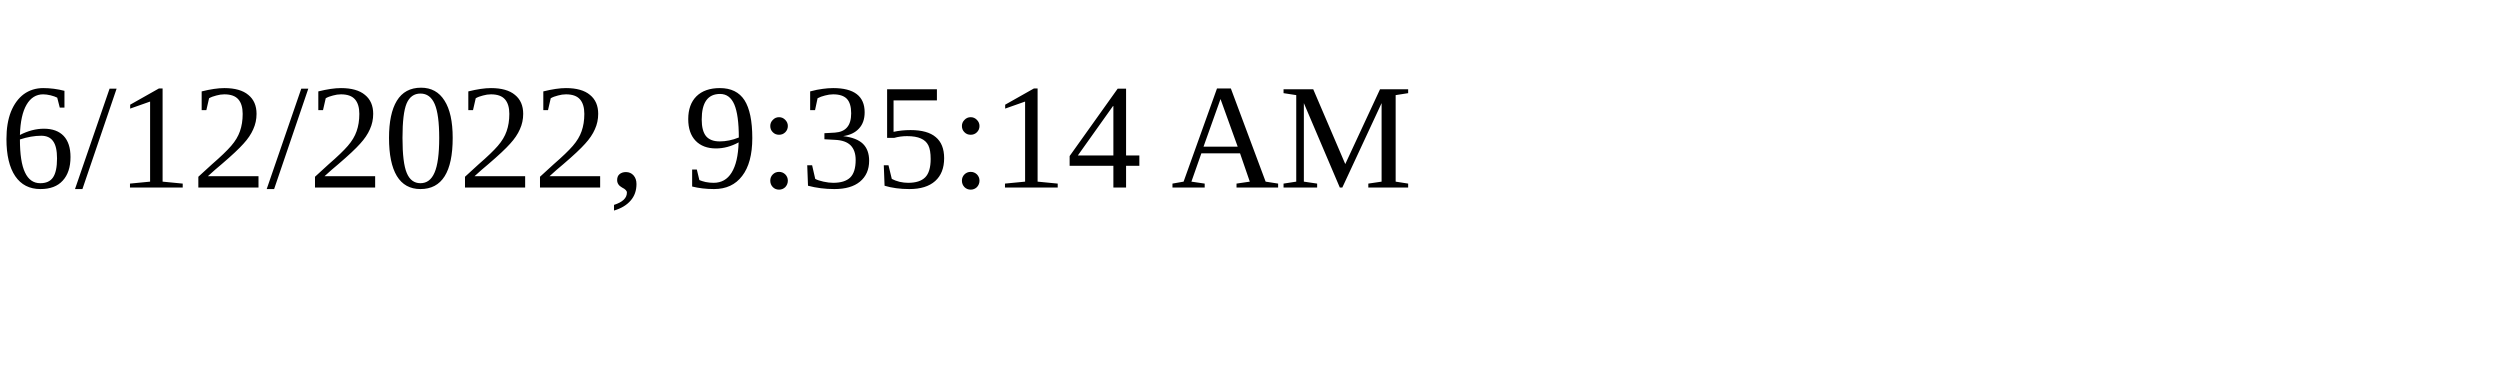
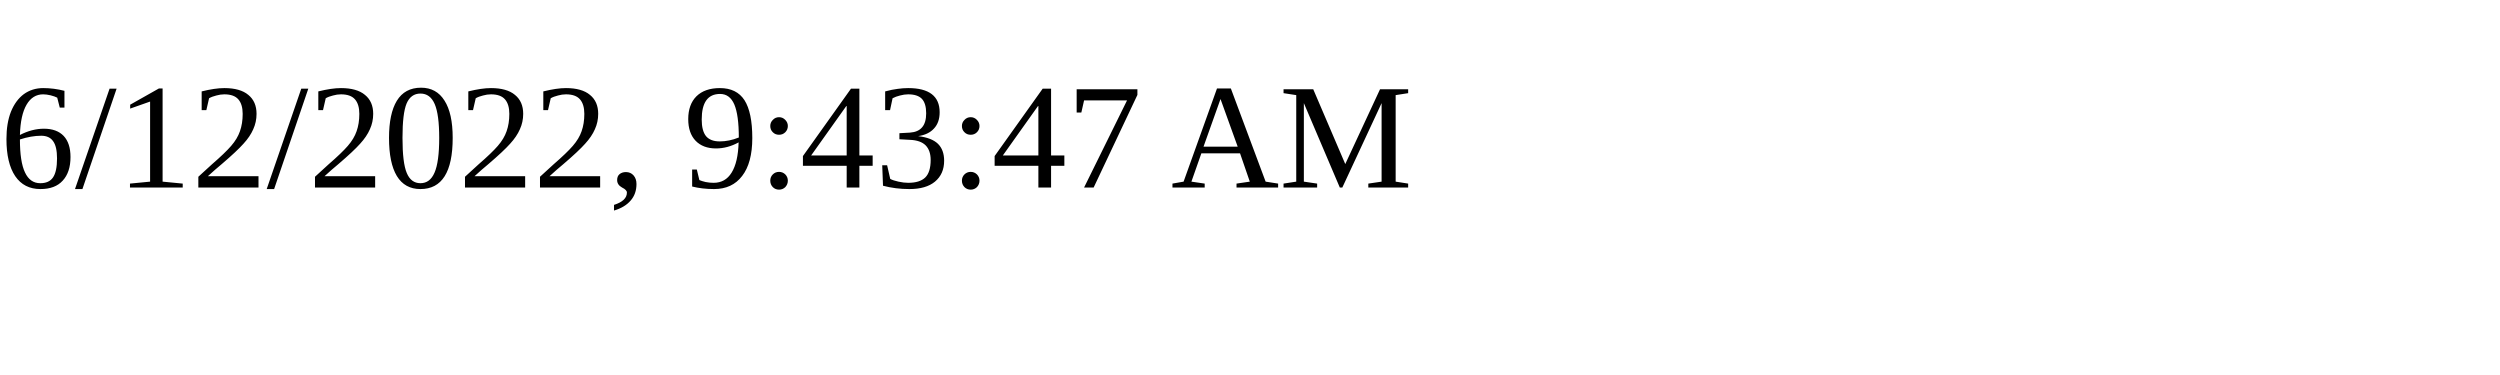
<svg xmlns="http://www.w3.org/2000/svg" height="30" width="200">
-   <text x="0" y="15">6/12/2022, 9:35:14 AM</text>
+   <text x="0" y="15">6/12/2022, 9:43:47 AM</text>
</svg>
